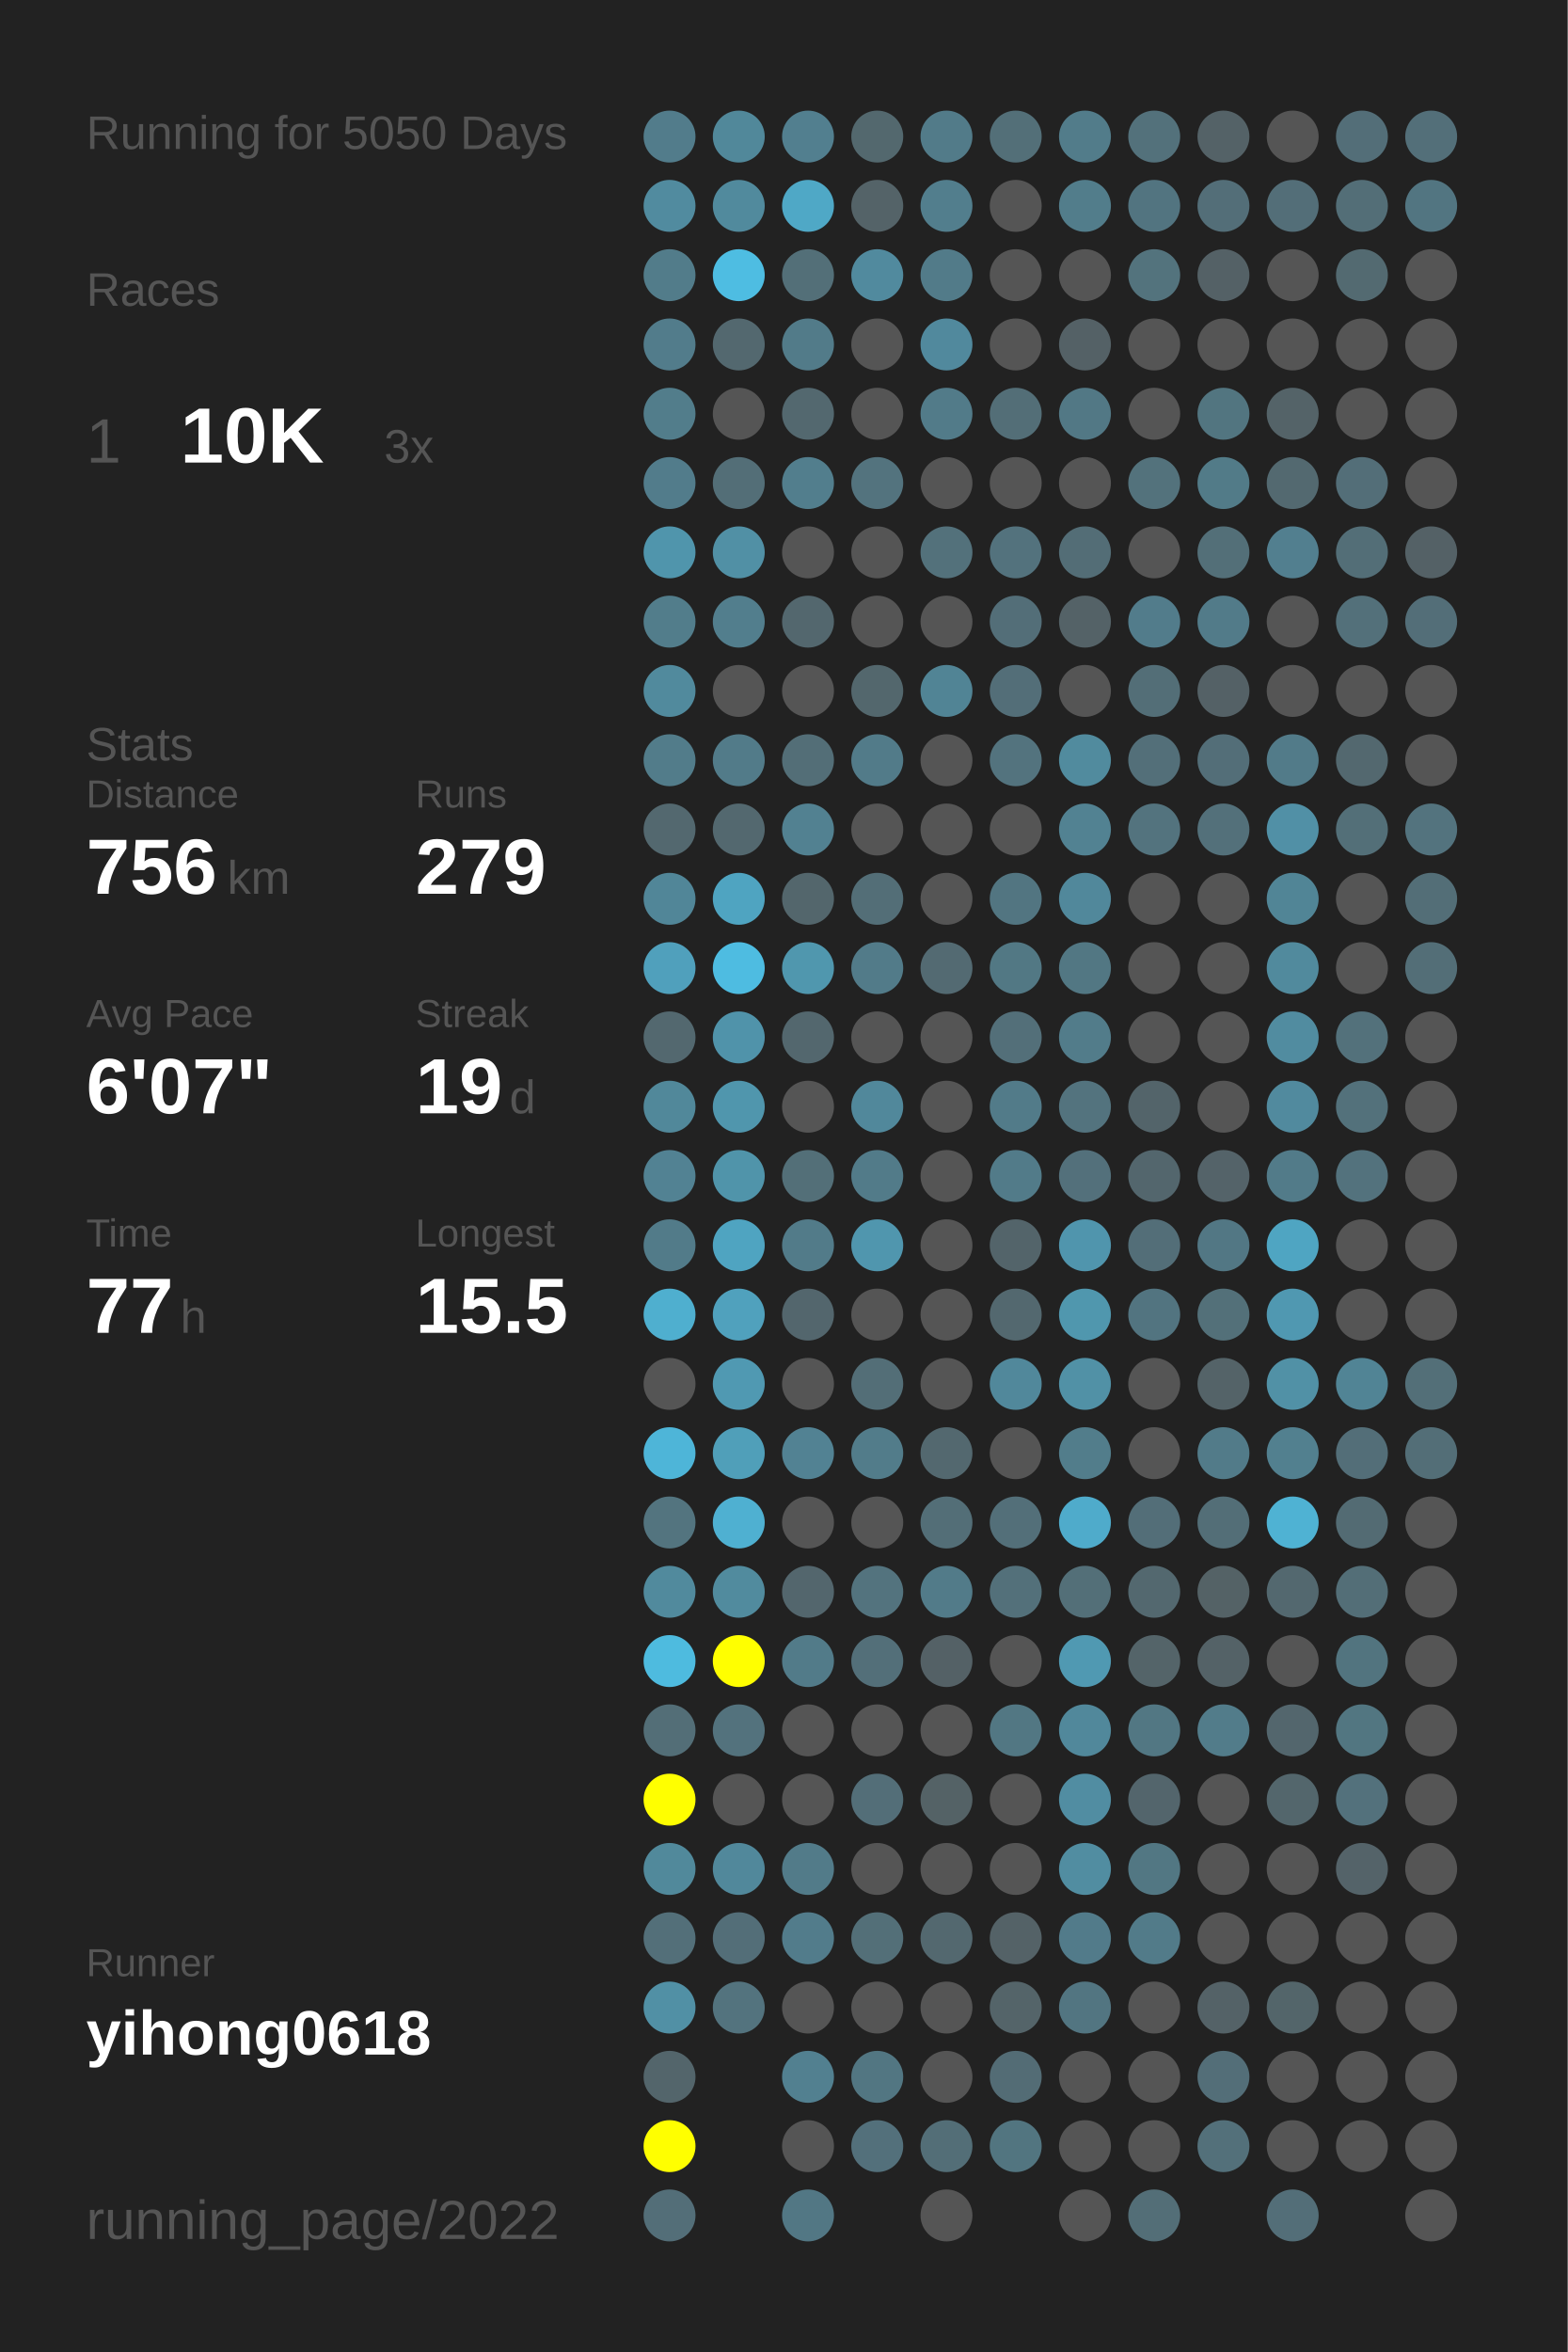
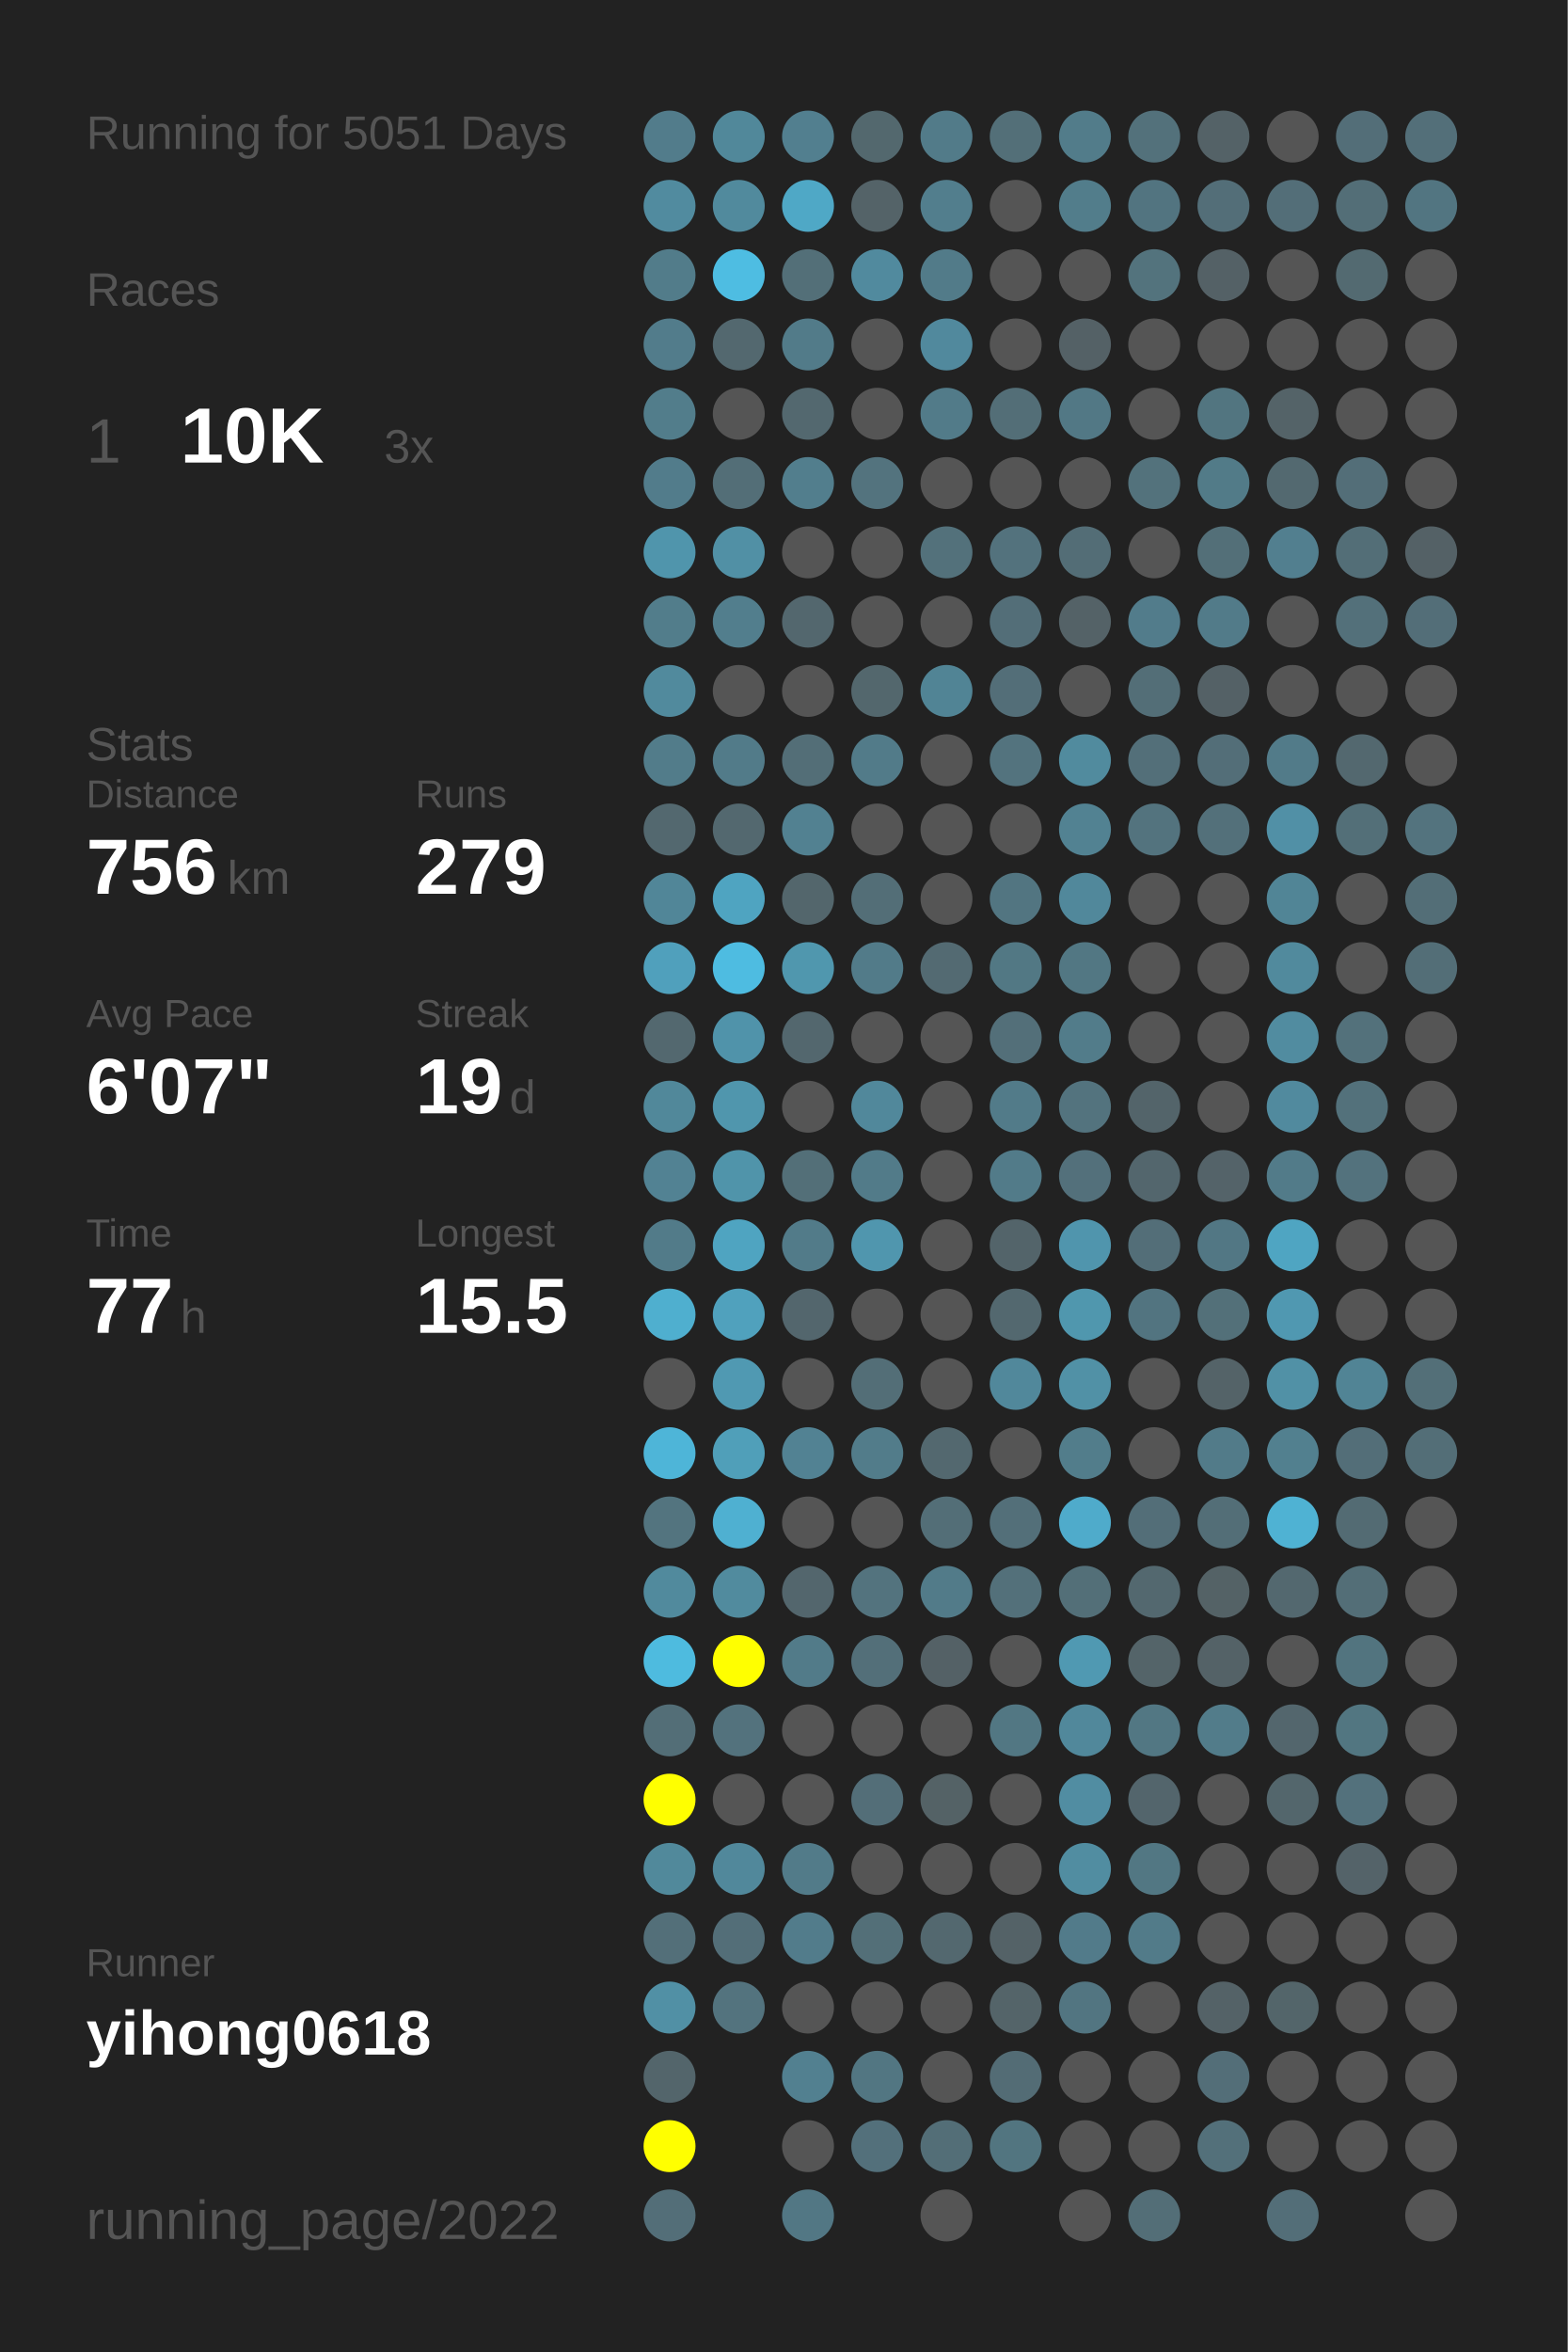
<svg xmlns="http://www.w3.org/2000/svg" baseProfile="full" height="300mm" version="1.1" viewBox="0,0,200,300" width="200mm">
  <defs />
  <rect fill="#222222" height="300" width="200" x="0" y="0" />
-   <text fill="#555555" style="font-size:6px; font-family:Arial;" x="11" y="19">Running for 5050 Days</text>
+   <text fill="#555555" style="font-size:6px; font-family:Arial;" x="11" y="19">Running for 5051 Days</text>
  <text fill="#555555" style="font-size:6px; font-family:Arial;" x="11" y="39">Races</text>
  <text fill="#555555" style="font-size:8px; font-family:Arial;" x="11" y="59">1</text>
  <text fill="#FFFFFF" style="font-size:10px; font-family:Arial; font-weight:bold;" x="23" y="59">10K</text>
  <text fill="#555555" style="font-size:6px; font-family:Arial;" x="49" y="59">3x</text>
  <text fill="#555555" style="font-size:6px; font-family:Arial;" x="11" y="97">Stats</text>
  <text fill="#555555" style="font-size:5px; font-family:Arial;" x="11" y="103">Distance</text>
  <text fill="#FFFFFF" style="font-size:10px; font-family:Arial; font-weight:bold;" x="11" y="114">756</text>
  <text fill="#555555" style="font-size:6px; font-family:Arial;" x="29" y="114">km</text>
  <text fill="#555555" style="font-size:5px; font-family:Arial;" x="53" y="103">Runs</text>
  <text fill="#FFFFFF" style="font-size:10px; font-family:Arial; font-weight:bold;" x="53" y="114">279</text>
  <text fill="#555555" style="font-size:5px; font-family:Arial;" x="11" y="131">Avg Pace</text>
  <text fill="#FFFFFF" style="font-size:10px; font-family:Arial; font-weight:bold;" x="11" y="142">6'07"</text>
  <text fill="#555555" style="font-size:5px; font-family:Arial;" x="53" y="131">Streak</text>
  <text fill="#FFFFFF" style="font-size:10px; font-family:Arial; font-weight:bold;" x="53" y="142">19</text>
  <text fill="#555555" style="font-size:6px; font-family:Arial;" x="65" y="142">d</text>
  <text fill="#555555" style="font-size:5px; font-family:Arial;" x="11" y="159">Time</text>
  <text fill="#FFFFFF" style="font-size:10px; font-family:Arial; font-weight:bold;" x="11" y="170">77</text>
  <text fill="#555555" style="font-size:6px; font-family:Arial;" x="23" y="170">h</text>
  <text fill="#555555" style="font-size:5px; font-family:Arial;" x="53" y="159">Longest</text>
  <text fill="#FFFFFF" style="font-size:10px; font-family:Arial; font-weight:bold;" x="53" y="170">15.5</text>
  <text fill="#555555" style="font-size:5px; font-family:Arial;" x="11" y="252.065">Runner</text>
  <text fill="#FFFFFF" style="font-size:8px; font-family:Arial; font-weight:bold;" x="11" y="262.065">yihong0618</text>
  <text fill="#555555" style="font-size:7px; font-family:Arial;" x="11" y="285.581">running_page/2022</text>
  <circle cx="85.417" cy="17.419" fill="#527c8b" r="3.312" />
  <circle cx="85.417" cy="26.258" fill="#518b9f" r="3.312" />
  <circle cx="85.417" cy="35.097" fill="#527c8a" r="3.312" />
  <circle cx="85.417" cy="43.935" fill="#527c8b" r="3.312" />
  <circle cx="85.417" cy="52.774" fill="#527d8b" r="3.312" />
  <circle cx="85.417" cy="61.613" fill="#527c8b" r="3.312" />
  <circle cx="85.417" cy="70.452" fill="#5095ac" r="3.312" />
  <circle cx="85.417" cy="79.29" fill="#527d8b" r="3.312" />
  <circle cx="85.417" cy="88.129" fill="#518a9d" r="3.312" />
  <circle cx="85.417" cy="96.968" fill="#527c8a" r="3.312" />
  <circle cx="85.417" cy="105.806" fill="#53686f" r="3.312" />
  <circle cx="85.417" cy="114.645" fill="#518698" r="3.312" />
  <circle cx="85.417" cy="123.484" fill="#50a0bc" r="3.312" />
  <circle cx="85.417" cy="132.323" fill="#53686f" r="3.312" />
  <circle cx="85.417" cy="141.161" fill="#51889a" r="3.312" />
  <circle cx="85.417" cy="150" fill="#528293" r="3.312" />
  <circle cx="85.417" cy="158.839" fill="#527b89" r="3.312" />
  <circle cx="85.417" cy="167.677" fill="#4fafcf" r="3.312" />
  <circle cx="85.417" cy="176.516" fill="#555555" r="3.312" />
  <circle cx="85.417" cy="185.355" fill="#4eb5d8" r="3.312" />
  <circle cx="85.417" cy="194.194" fill="#53747f" r="3.312" />
  <circle cx="85.417" cy="203.032" fill="#518a9d" r="3.312" />
  <circle cx="85.417" cy="211.871" fill="#4ebbdf" r="3.312" />
  <circle cx="85.417" cy="220.71" fill="#536e77" r="3.312" />
  <circle cx="85.417" cy="229.548" fill="#FFFF00" r="3.312" />
  <circle cx="85.417" cy="238.387" fill="#51899b" r="3.312" />
  <circle cx="85.417" cy="247.226" fill="#536f79" r="3.312" />
  <circle cx="85.417" cy="256.065" fill="#5190a5" r="3.312" />
  <circle cx="85.417" cy="264.903" fill="#53656b" r="3.312" />
  <circle cx="85.417" cy="273.742" fill="#FFFF00" r="3.312" />
  <circle cx="85.417" cy="282.581" fill="#536e78" r="3.312" />
  <circle cx="94.25" cy="17.419" fill="#51889a" r="3.312" />
  <circle cx="94.25" cy="26.258" fill="#518a9d" r="3.312" />
  <circle cx="94.25" cy="35.097" fill="#4ebde2" r="3.312" />
  <circle cx="94.25" cy="43.935" fill="#53686f" r="3.312" />
  <circle cx="94.25" cy="52.774" fill="#555555" r="3.312" />
  <circle cx="94.25" cy="61.613" fill="#536e77" r="3.312" />
  <circle cx="94.25" cy="70.452" fill="#5190a5" r="3.312" />
  <circle cx="94.25" cy="79.29" fill="#527e8d" r="3.312" />
  <circle cx="94.25" cy="88.129" fill="#555555" r="3.312" />
  <circle cx="94.25" cy="96.968" fill="#527b89" r="3.312" />
  <circle cx="94.25" cy="105.806" fill="#53686f" r="3.312" />
  <circle cx="94.25" cy="114.645" fill="#4fa4c1" r="3.312" />
  <circle cx="94.25" cy="123.484" fill="#4ebce1" r="3.312" />
  <circle cx="94.25" cy="132.323" fill="#5093aa" r="3.312" />
  <circle cx="94.25" cy="141.161" fill="#5096ad" r="3.312" />
  <circle cx="94.25" cy="150" fill="#5094aa" r="3.312" />
  <circle cx="94.25" cy="158.839" fill="#4fa4c1" r="3.312" />
  <circle cx="94.25" cy="167.677" fill="#50a1bd" r="3.312" />
  <circle cx="94.25" cy="176.516" fill="#5099b2" r="3.312" />
  <circle cx="94.25" cy="185.355" fill="#509fb9" r="3.312" />
  <circle cx="94.25" cy="194.194" fill="#4fb0d1" r="3.312" />
  <circle cx="94.25" cy="203.032" fill="#518b9e" r="3.312" />
  <circle cx="94.25" cy="211.871" fill="#FFFF00" r="3.312" />
  <circle cx="94.25" cy="220.71" fill="#53727d" r="3.312" />
  <circle cx="94.25" cy="229.548" fill="#555555" r="3.312" />
  <circle cx="94.25" cy="238.387" fill="#51889b" r="3.312" />
  <circle cx="94.25" cy="247.226" fill="#536e78" r="3.312" />
  <circle cx="94.25" cy="256.065" fill="#53737e" r="3.312" />
  <circle cx="103.083" cy="17.419" fill="#527f8f" r="3.312" />
  <circle cx="103.083" cy="26.258" fill="#4fa8c6" r="3.312" />
  <circle cx="103.083" cy="35.097" fill="#536f78" r="3.312" />
  <circle cx="103.083" cy="43.935" fill="#527b89" r="3.312" />
  <circle cx="103.083" cy="52.774" fill="#53686f" r="3.312" />
  <circle cx="103.083" cy="61.613" fill="#527e8d" r="3.312" />
  <circle cx="103.083" cy="70.452" fill="#555555" r="3.312" />
  <circle cx="103.083" cy="79.29" fill="#53676e" r="3.312" />
  <circle cx="103.083" cy="88.129" fill="#555555" r="3.312" />
  <circle cx="103.083" cy="96.968" fill="#536e77" r="3.312" />
  <circle cx="103.083" cy="105.806" fill="#528191" r="3.312" />
  <circle cx="103.083" cy="114.645" fill="#53666c" r="3.312" />
  <circle cx="103.083" cy="123.484" fill="#5097ae" r="3.312" />
  <circle cx="103.083" cy="132.323" fill="#53676e" r="3.312" />
  <circle cx="103.083" cy="141.161" fill="#555555" r="3.312" />
  <circle cx="103.083" cy="150" fill="#536f78" r="3.312" />
  <circle cx="103.083" cy="158.839" fill="#527b89" r="3.312" />
  <circle cx="103.083" cy="167.677" fill="#53666d" r="3.312" />
  <circle cx="103.083" cy="176.516" fill="#555555" r="3.312" />
  <circle cx="103.083" cy="185.355" fill="#528293" r="3.312" />
  <circle cx="103.083" cy="194.194" fill="#555555" r="3.312" />
  <circle cx="103.083" cy="203.032" fill="#53666d" r="3.312" />
  <circle cx="103.083" cy="211.871" fill="#527b89" r="3.312" />
  <circle cx="103.083" cy="220.71" fill="#555555" r="3.312" />
  <circle cx="103.083" cy="229.548" fill="#555555" r="3.312" />
  <circle cx="103.083" cy="238.387" fill="#527b89" r="3.312" />
  <circle cx="103.083" cy="247.226" fill="#527c8b" r="3.312" />
  <circle cx="103.083" cy="256.065" fill="#555555" r="3.312" />
  <circle cx="103.083" cy="264.903" fill="#528090" r="3.312" />
  <circle cx="103.083" cy="273.742" fill="#555555" r="3.312" />
  <circle cx="103.083" cy="282.581" fill="#527784" r="3.312" />
  <circle cx="111.917" cy="17.419" fill="#53686e" r="3.312" />
  <circle cx="111.917" cy="26.258" fill="#546368" r="3.312" />
  <circle cx="111.917" cy="35.097" fill="#518a9e" r="3.312" />
  <circle cx="111.917" cy="43.935" fill="#555555" r="3.312" />
  <circle cx="111.917" cy="52.774" fill="#555555" r="3.312" />
  <circle cx="111.917" cy="61.613" fill="#53737e" r="3.312" />
  <circle cx="111.917" cy="70.452" fill="#555555" r="3.312" />
  <circle cx="111.917" cy="79.29" fill="#555555" r="3.312" />
  <circle cx="111.917" cy="88.129" fill="#53676d" r="3.312" />
  <circle cx="111.917" cy="96.968" fill="#527b89" r="3.312" />
  <circle cx="111.917" cy="105.806" fill="#555555" r="3.312" />
  <circle cx="111.917" cy="114.645" fill="#536e77" r="3.312" />
  <circle cx="111.917" cy="123.484" fill="#527b89" r="3.312" />
  <circle cx="111.917" cy="132.323" fill="#555555" r="3.312" />
  <circle cx="111.917" cy="141.161" fill="#51889b" r="3.312" />
  <circle cx="111.917" cy="150" fill="#527b89" r="3.312" />
  <circle cx="111.917" cy="158.839" fill="#5096ae" r="3.312" />
  <circle cx="111.917" cy="167.677" fill="#555555" r="3.312" />
  <circle cx="111.917" cy="176.516" fill="#536e77" r="3.312" />
  <circle cx="111.917" cy="185.355" fill="#527c8a" r="3.312" />
  <circle cx="111.917" cy="194.194" fill="#555555" r="3.312" />
  <circle cx="111.917" cy="203.032" fill="#53737e" r="3.312" />
  <circle cx="111.917" cy="211.871" fill="#536f79" r="3.312" />
  <circle cx="111.917" cy="220.71" fill="#555555" r="3.312" />
  <circle cx="111.917" cy="229.548" fill="#536e78" r="3.312" />
  <circle cx="111.917" cy="238.387" fill="#555555" r="3.312" />
  <circle cx="111.917" cy="247.226" fill="#536f78" r="3.312" />
  <circle cx="111.917" cy="256.065" fill="#555555" r="3.312" />
  <circle cx="111.917" cy="264.903" fill="#527682" r="3.312" />
  <circle cx="111.917" cy="273.742" fill="#53707b" r="3.312" />
  <circle cx="120.75" cy="17.419" fill="#527b89" r="3.312" />
  <circle cx="120.75" cy="26.258" fill="#527e8d" r="3.312" />
  <circle cx="120.75" cy="35.097" fill="#527b89" r="3.312" />
  <circle cx="120.75" cy="43.935" fill="#51899d" r="3.312" />
  <circle cx="120.75" cy="52.774" fill="#527b89" r="3.312" />
  <circle cx="120.75" cy="61.613" fill="#555555" r="3.312" />
  <circle cx="120.75" cy="70.452" fill="#53717b" r="3.312" />
  <circle cx="120.75" cy="79.29" fill="#555555" r="3.312" />
  <circle cx="120.75" cy="88.129" fill="#518495" r="3.312" />
  <circle cx="120.75" cy="96.968" fill="#555555" r="3.312" />
  <circle cx="120.75" cy="105.806" fill="#555555" r="3.312" />
  <circle cx="120.75" cy="114.645" fill="#555555" r="3.312" />
  <circle cx="120.75" cy="123.484" fill="#536a72" r="3.312" />
  <circle cx="120.75" cy="132.323" fill="#555555" r="3.312" />
  <circle cx="120.75" cy="141.161" fill="#555555" r="3.312" />
  <circle cx="120.75" cy="150" fill="#555555" r="3.312" />
  <circle cx="120.75" cy="158.839" fill="#555555" r="3.312" />
  <circle cx="120.75" cy="167.677" fill="#555555" r="3.312" />
  <circle cx="120.75" cy="176.516" fill="#555555" r="3.312" />
  <circle cx="120.75" cy="185.355" fill="#53686f" r="3.312" />
  <circle cx="120.75" cy="194.194" fill="#536e77" r="3.312" />
  <circle cx="120.75" cy="203.032" fill="#527b89" r="3.312" />
  <circle cx="120.75" cy="211.871" fill="#546166" r="3.312" />
  <circle cx="120.75" cy="220.71" fill="#555555" r="3.312" />
  <circle cx="120.75" cy="229.548" fill="#546266" r="3.312" />
  <circle cx="120.75" cy="238.387" fill="#555555" r="3.312" />
  <circle cx="120.75" cy="247.226" fill="#53686f" r="3.312" />
  <circle cx="120.75" cy="256.065" fill="#555555" r="3.312" />
  <circle cx="120.75" cy="264.903" fill="#555555" r="3.312" />
  <circle cx="120.75" cy="273.742" fill="#536e77" r="3.312" />
  <circle cx="120.75" cy="282.581" fill="#555555" r="3.312" />
  <circle cx="129.583" cy="17.419" fill="#536f78" r="3.312" />
  <circle cx="129.583" cy="26.258" fill="#555555" r="3.312" />
  <circle cx="129.583" cy="35.097" fill="#555555" r="3.312" />
  <circle cx="129.583" cy="43.935" fill="#555555" r="3.312" />
  <circle cx="129.583" cy="52.774" fill="#536e77" r="3.312" />
  <circle cx="129.583" cy="61.613" fill="#555555" r="3.312" />
  <circle cx="129.583" cy="70.452" fill="#53727d" r="3.312" />
  <circle cx="129.583" cy="79.29" fill="#536e78" r="3.312" />
  <circle cx="129.583" cy="88.129" fill="#536e78" r="3.312" />
  <circle cx="129.583" cy="96.968" fill="#53737e" r="3.312" />
  <circle cx="129.583" cy="105.806" fill="#555555" r="3.312" />
  <circle cx="129.583" cy="114.645" fill="#527581" r="3.312" />
  <circle cx="129.583" cy="123.484" fill="#527884" r="3.312" />
  <circle cx="129.583" cy="132.323" fill="#536f79" r="3.312" />
  <circle cx="129.583" cy="141.161" fill="#527b89" r="3.312" />
  <circle cx="129.583" cy="150" fill="#527b89" r="3.312" />
  <circle cx="129.583" cy="158.839" fill="#53646a" r="3.312" />
  <circle cx="129.583" cy="167.677" fill="#53686f" r="3.312" />
  <circle cx="129.583" cy="176.516" fill="#51889b" r="3.312" />
  <circle cx="129.583" cy="185.355" fill="#555555" r="3.312" />
  <circle cx="129.583" cy="194.194" fill="#536f79" r="3.312" />
  <circle cx="129.583" cy="203.032" fill="#53707a" r="3.312" />
  <circle cx="129.583" cy="211.871" fill="#555555" r="3.312" />
  <circle cx="129.583" cy="220.71" fill="#527783" r="3.312" />
  <circle cx="129.583" cy="229.548" fill="#555555" r="3.312" />
  <circle cx="129.583" cy="238.387" fill="#555555" r="3.312" />
  <circle cx="129.583" cy="247.226" fill="#546267" r="3.312" />
  <circle cx="129.583" cy="256.065" fill="#546469" r="3.312" />
  <circle cx="129.583" cy="264.903" fill="#536c75" r="3.312" />
  <circle cx="129.583" cy="273.742" fill="#527580" r="3.312" />
  <circle cx="138.417" cy="17.419" fill="#527c8a" r="3.312" />
  <circle cx="138.417" cy="26.258" fill="#527d8b" r="3.312" />
  <circle cx="138.417" cy="35.097" fill="#555555" r="3.312" />
  <circle cx="138.417" cy="43.935" fill="#546166" r="3.312" />
  <circle cx="138.417" cy="52.774" fill="#527885" r="3.312" />
  <circle cx="138.417" cy="61.613" fill="#555555" r="3.312" />
  <circle cx="138.417" cy="70.452" fill="#536d76" r="3.312" />
  <circle cx="138.417" cy="79.29" fill="#546267" r="3.312" />
  <circle cx="138.417" cy="88.129" fill="#555555" r="3.312" />
  <circle cx="138.417" cy="96.968" fill="#518b9e" r="3.312" />
  <circle cx="138.417" cy="105.806" fill="#528292" r="3.312" />
  <circle cx="138.417" cy="114.645" fill="#51889b" r="3.312" />
  <circle cx="138.417" cy="123.484" fill="#527783" r="3.312" />
  <circle cx="138.417" cy="132.323" fill="#527c8a" r="3.312" />
  <circle cx="138.417" cy="141.161" fill="#53737e" r="3.312" />
  <circle cx="138.417" cy="150" fill="#53707b" r="3.312" />
  <circle cx="138.417" cy="158.839" fill="#5095ad" r="3.312" />
  <circle cx="138.417" cy="167.677" fill="#5097ae" r="3.312" />
  <circle cx="138.417" cy="176.516" fill="#5191a6" r="3.312" />
  <circle cx="138.417" cy="185.355" fill="#527d8b" r="3.312" />
  <circle cx="138.417" cy="194.194" fill="#4fabcb" r="3.312" />
  <circle cx="138.417" cy="203.032" fill="#536f78" r="3.312" />
  <circle cx="138.417" cy="211.871" fill="#5099b2" r="3.312" />
  <circle cx="138.417" cy="220.71" fill="#51889b" r="3.312" />
  <circle cx="138.417" cy="229.548" fill="#518da2" r="3.312" />
  <circle cx="138.417" cy="238.387" fill="#518da1" r="3.312" />
  <circle cx="138.417" cy="247.226" fill="#527b8a" r="3.312" />
  <circle cx="138.417" cy="256.065" fill="#527581" r="3.312" />
  <circle cx="138.417" cy="264.903" fill="#555555" r="3.312" />
  <circle cx="138.417" cy="273.742" fill="#555555" r="3.312" />
  <circle cx="138.417" cy="282.581" fill="#555555" r="3.312" />
  <circle cx="147.25" cy="17.419" fill="#53717b" r="3.312" />
  <circle cx="147.25" cy="26.258" fill="#527480" r="3.312" />
  <circle cx="147.25" cy="35.097" fill="#53737d" r="3.312" />
  <circle cx="147.25" cy="43.935" fill="#555555" r="3.312" />
  <circle cx="147.25" cy="52.774" fill="#555555" r="3.312" />
  <circle cx="147.25" cy="61.613" fill="#53727c" r="3.312" />
  <circle cx="147.25" cy="70.452" fill="#555555" r="3.312" />
  <circle cx="147.25" cy="79.29" fill="#527c8b" r="3.312" />
  <circle cx="147.25" cy="88.129" fill="#536e77" r="3.312" />
  <circle cx="147.25" cy="96.968" fill="#536f79" r="3.312" />
  <circle cx="147.25" cy="105.806" fill="#53737e" r="3.312" />
  <circle cx="147.25" cy="114.645" fill="#555555" r="3.312" />
  <circle cx="147.25" cy="123.484" fill="#555555" r="3.312" />
  <circle cx="147.25" cy="132.323" fill="#555555" r="3.312" />
  <circle cx="147.25" cy="141.161" fill="#53646a" r="3.312" />
  <circle cx="147.25" cy="150" fill="#53666d" r="3.312" />
  <circle cx="147.25" cy="158.839" fill="#536e78" r="3.312" />
  <circle cx="147.25" cy="167.677" fill="#527480" r="3.312" />
  <circle cx="147.25" cy="176.516" fill="#555555" r="3.312" />
  <circle cx="147.25" cy="185.355" fill="#555555" r="3.312" />
  <circle cx="147.25" cy="194.194" fill="#536e78" r="3.312" />
  <circle cx="147.25" cy="203.032" fill="#53686f" r="3.312" />
  <circle cx="147.25" cy="211.871" fill="#546469" r="3.312" />
  <circle cx="147.25" cy="220.71" fill="#527783" r="3.312" />
  <circle cx="147.25" cy="229.548" fill="#53656c" r="3.312" />
  <circle cx="147.25" cy="238.387" fill="#527783" r="3.312" />
  <circle cx="147.25" cy="247.226" fill="#527b89" r="3.312" />
  <circle cx="147.25" cy="256.065" fill="#555555" r="3.312" />
  <circle cx="147.25" cy="264.903" fill="#555555" r="3.312" />
  <circle cx="147.25" cy="273.742" fill="#555555" r="3.312" />
  <circle cx="147.25" cy="282.581" fill="#536e77" r="3.312" />
  <circle cx="156.083" cy="17.419" fill="#546267" r="3.312" />
  <circle cx="156.083" cy="26.258" fill="#536e78" r="3.312" />
  <circle cx="156.083" cy="35.097" fill="#546166" r="3.312" />
  <circle cx="156.083" cy="43.935" fill="#555555" r="3.312" />
  <circle cx="156.083" cy="52.774" fill="#527580" r="3.312" />
  <circle cx="156.083" cy="61.613" fill="#527b88" r="3.312" />
  <circle cx="156.083" cy="70.452" fill="#536f78" r="3.312" />
  <circle cx="156.083" cy="79.29" fill="#527b89" r="3.312" />
  <circle cx="156.083" cy="88.129" fill="#546166" r="3.312" />
  <circle cx="156.083" cy="96.968" fill="#536e78" r="3.312" />
  <circle cx="156.083" cy="105.806" fill="#53707a" r="3.312" />
  <circle cx="156.083" cy="114.645" fill="#555555" r="3.312" />
  <circle cx="156.083" cy="123.484" fill="#555555" r="3.312" />
  <circle cx="156.083" cy="132.323" fill="#555555" r="3.312" />
  <circle cx="156.083" cy="141.161" fill="#555555" r="3.312" />
  <circle cx="156.083" cy="150" fill="#546369" r="3.312" />
  <circle cx="156.083" cy="158.839" fill="#527784" r="3.312" />
  <circle cx="156.083" cy="167.677" fill="#537079" r="3.312" />
  <circle cx="156.083" cy="176.516" fill="#546368" r="3.312" />
  <circle cx="156.083" cy="185.355" fill="#527b89" r="3.312" />
  <circle cx="156.083" cy="194.194" fill="#536e77" r="3.312" />
  <circle cx="156.083" cy="203.032" fill="#546266" r="3.312" />
  <circle cx="156.083" cy="211.871" fill="#546267" r="3.312" />
  <circle cx="156.083" cy="220.71" fill="#527c8a" r="3.312" />
  <circle cx="156.083" cy="229.548" fill="#555555" r="3.312" />
  <circle cx="156.083" cy="238.387" fill="#555555" r="3.312" />
  <circle cx="156.083" cy="247.226" fill="#555555" r="3.312" />
  <circle cx="156.083" cy="256.065" fill="#546267" r="3.312" />
  <circle cx="156.083" cy="264.903" fill="#536e78" r="3.312" />
  <circle cx="156.083" cy="273.742" fill="#53707a" r="3.312" />
  <circle cx="164.917" cy="17.419" fill="#555555" r="3.312" />
  <circle cx="164.917" cy="26.258" fill="#536e78" r="3.312" />
  <circle cx="164.917" cy="35.097" fill="#555555" r="3.312" />
  <circle cx="164.917" cy="43.935" fill="#555555" r="3.312" />
  <circle cx="164.917" cy="52.774" fill="#546368" r="3.312" />
  <circle cx="164.917" cy="61.613" fill="#536970" r="3.312" />
  <circle cx="164.917" cy="70.452" fill="#527f8f" r="3.312" />
  <circle cx="164.917" cy="79.29" fill="#555555" r="3.312" />
  <circle cx="164.917" cy="88.129" fill="#555555" r="3.312" />
  <circle cx="164.917" cy="96.968" fill="#527b89" r="3.312" />
  <circle cx="164.917" cy="105.806" fill="#5190a6" r="3.312" />
  <circle cx="164.917" cy="114.645" fill="#518596" r="3.312" />
  <circle cx="164.917" cy="123.484" fill="#518a9d" r="3.312" />
  <circle cx="164.917" cy="132.323" fill="#518ca0" r="3.312" />
  <circle cx="164.917" cy="141.161" fill="#518a9e" r="3.312" />
  <circle cx="164.917" cy="150" fill="#527b89" r="3.312" />
  <circle cx="164.917" cy="158.839" fill="#4fa5c2" r="3.312" />
  <circle cx="164.917" cy="167.677" fill="#5098b1" r="3.312" />
  <circle cx="164.917" cy="176.516" fill="#5191a6" r="3.312" />
  <circle cx="164.917" cy="185.355" fill="#52808f" r="3.312" />
  <circle cx="164.917" cy="194.194" fill="#4fb2d3" r="3.312" />
  <circle cx="164.917" cy="203.032" fill="#53686f" r="3.312" />
  <circle cx="164.917" cy="211.871" fill="#555555" r="3.312" />
  <circle cx="164.917" cy="220.71" fill="#53666d" r="3.312" />
  <circle cx="164.917" cy="229.548" fill="#53666c" r="3.312" />
  <circle cx="164.917" cy="238.387" fill="#555555" r="3.312" />
  <circle cx="164.917" cy="247.226" fill="#555555" r="3.312" />
  <circle cx="164.917" cy="256.065" fill="#53656a" r="3.312" />
  <circle cx="164.917" cy="264.903" fill="#555555" r="3.312" />
  <circle cx="164.917" cy="273.742" fill="#555555" r="3.312" />
  <circle cx="164.917" cy="282.581" fill="#536e78" r="3.312" />
  <circle cx="173.75" cy="17.419" fill="#536e78" r="3.312" />
  <circle cx="173.75" cy="26.258" fill="#536e77" r="3.312" />
  <circle cx="173.75" cy="35.097" fill="#536a71" r="3.312" />
  <circle cx="173.75" cy="43.935" fill="#555555" r="3.312" />
  <circle cx="173.75" cy="52.774" fill="#555555" r="3.312" />
  <circle cx="173.75" cy="61.613" fill="#536e78" r="3.312" />
  <circle cx="173.75" cy="70.452" fill="#536e77" r="3.312" />
  <circle cx="173.75" cy="79.29" fill="#53707a" r="3.312" />
  <circle cx="173.75" cy="88.129" fill="#555555" r="3.312" />
  <circle cx="173.75" cy="96.968" fill="#53686f" r="3.312" />
  <circle cx="173.75" cy="105.806" fill="#536f78" r="3.312" />
  <circle cx="173.75" cy="114.645" fill="#555555" r="3.312" />
  <circle cx="173.75" cy="123.484" fill="#555555" r="3.312" />
  <circle cx="173.75" cy="132.323" fill="#53717b" r="3.312" />
  <circle cx="173.75" cy="141.161" fill="#53717b" r="3.312" />
  <circle cx="173.75" cy="150" fill="#53727d" r="3.312" />
  <circle cx="173.75" cy="158.839" fill="#555555" r="3.312" />
  <circle cx="173.75" cy="167.677" fill="#555555" r="3.312" />
  <circle cx="173.75" cy="176.516" fill="#518495" r="3.312" />
  <circle cx="173.75" cy="185.355" fill="#536e78" r="3.312" />
  <circle cx="173.75" cy="194.194" fill="#536b73" r="3.312" />
  <circle cx="173.75" cy="203.032" fill="#536e77" r="3.312" />
  <circle cx="173.75" cy="211.871" fill="#52747f" r="3.312" />
  <circle cx="173.75" cy="220.71" fill="#527681" r="3.312" />
  <circle cx="173.75" cy="229.548" fill="#53717c" r="3.312" />
  <circle cx="173.75" cy="238.387" fill="#546369" r="3.312" />
  <circle cx="173.75" cy="247.226" fill="#555555" r="3.312" />
  <circle cx="173.75" cy="256.065" fill="#555555" r="3.312" />
  <circle cx="173.75" cy="264.903" fill="#555555" r="3.312" />
  <circle cx="173.75" cy="273.742" fill="#555555" r="3.312" />
  <circle cx="182.583" cy="17.419" fill="#536f79" r="3.312" />
  <circle cx="182.583" cy="26.258" fill="#527581" r="3.312" />
  <circle cx="182.583" cy="35.097" fill="#555555" r="3.312" />
  <circle cx="182.583" cy="43.935" fill="#555555" r="3.312" />
  <circle cx="182.583" cy="52.774" fill="#555555" r="3.312" />
  <circle cx="182.583" cy="61.613" fill="#555555" r="3.312" />
  <circle cx="182.583" cy="70.452" fill="#546166" r="3.312" />
  <circle cx="182.583" cy="79.29" fill="#536e78" r="3.312" />
  <circle cx="182.583" cy="88.129" fill="#555555" r="3.312" />
  <circle cx="182.583" cy="96.968" fill="#555555" r="3.312" />
  <circle cx="182.583" cy="105.806" fill="#53737e" r="3.312" />
  <circle cx="182.583" cy="114.645" fill="#536e77" r="3.312" />
  <circle cx="182.583" cy="123.484" fill="#536e77" r="3.312" />
  <circle cx="182.583" cy="132.323" fill="#555555" r="3.312" />
  <circle cx="182.583" cy="141.161" fill="#555555" r="3.312" />
  <circle cx="182.583" cy="150" fill="#555555" r="3.312" />
  <circle cx="182.583" cy="158.839" fill="#555555" r="3.312" />
  <circle cx="182.583" cy="167.677" fill="#555555" r="3.312" />
  <circle cx="182.583" cy="176.516" fill="#536f78" r="3.312" />
  <circle cx="182.583" cy="185.355" fill="#536e77" r="3.312" />
  <circle cx="182.583" cy="194.194" fill="#555555" r="3.312" />
  <circle cx="182.583" cy="203.032" fill="#555555" r="3.312" />
  <circle cx="182.583" cy="211.871" fill="#555555" r="3.312" />
  <circle cx="182.583" cy="220.71" fill="#555555" r="3.312" />
  <circle cx="182.583" cy="229.548" fill="#555555" r="3.312" />
  <circle cx="182.583" cy="238.387" fill="#555555" r="3.312" />
  <circle cx="182.583" cy="247.226" fill="#555555" r="3.312" />
  <circle cx="182.583" cy="256.065" fill="#555555" r="3.312" />
  <circle cx="182.583" cy="264.903" fill="#555555" r="3.312" />
  <circle cx="182.583" cy="273.742" fill="#555555" r="3.312" />
  <circle cx="182.583" cy="282.581" fill="#555555" r="3.312" />
</svg>
